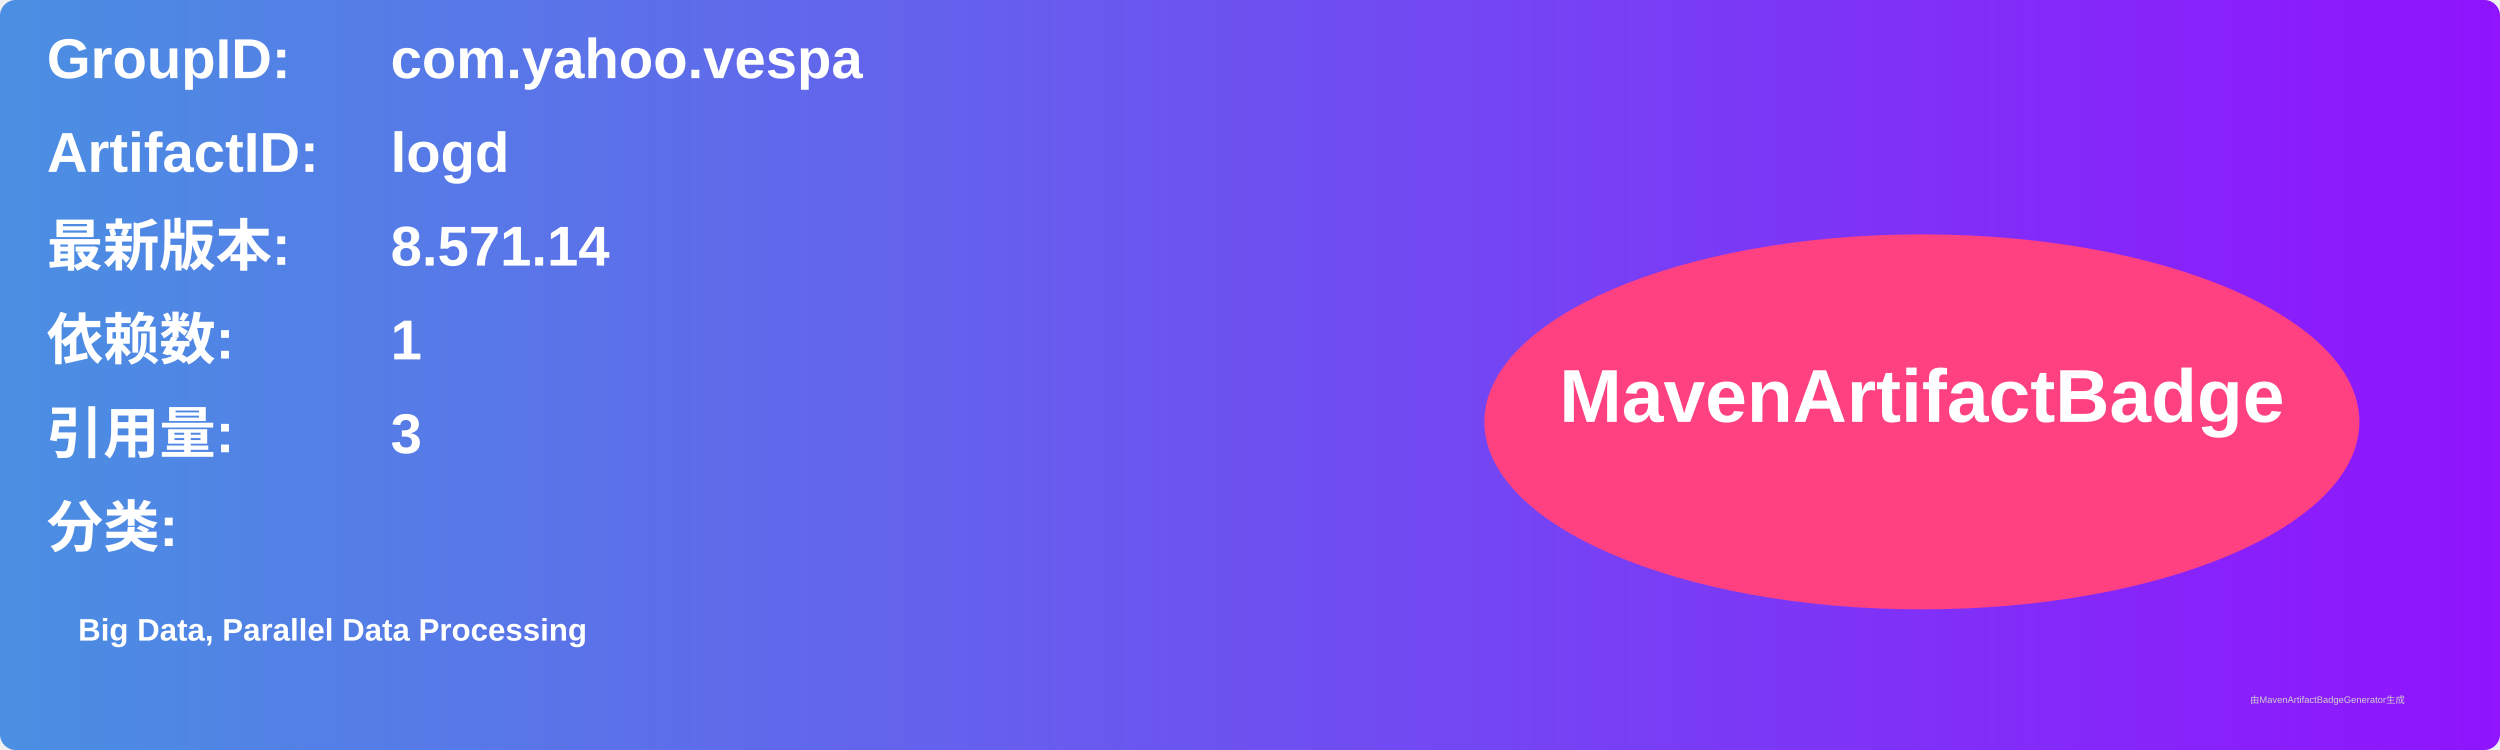
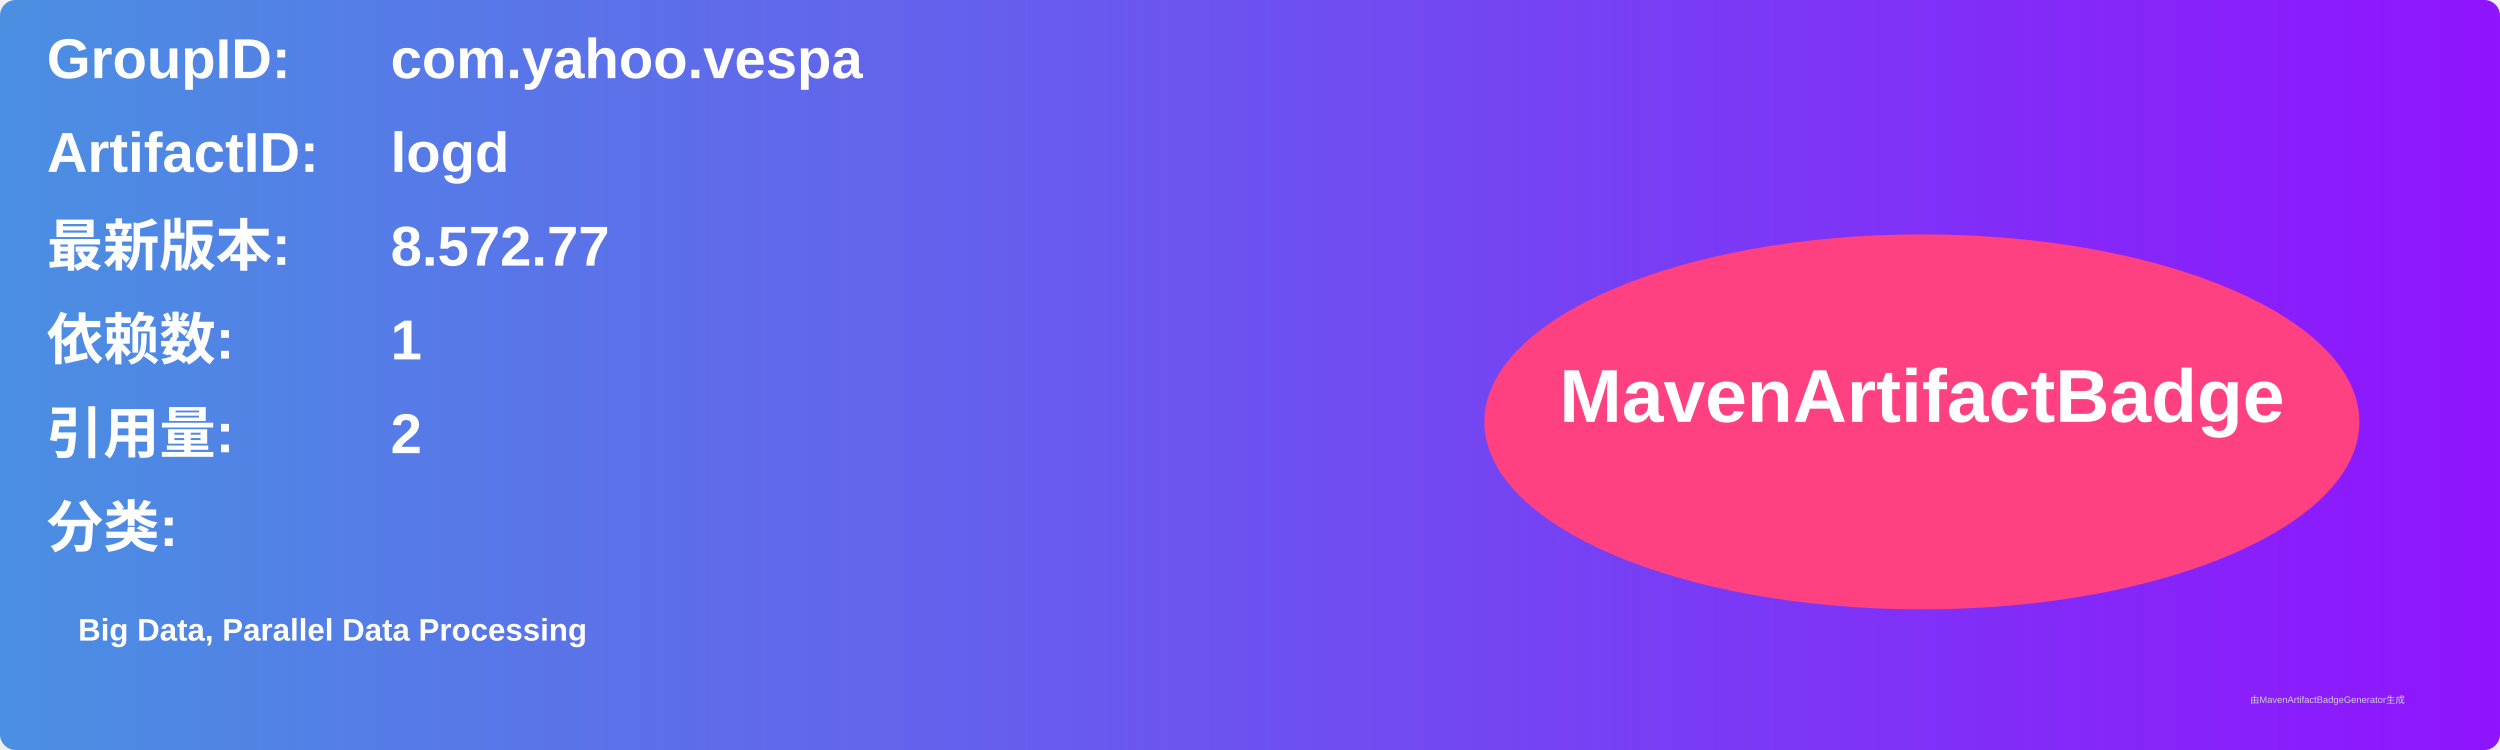
<svg xmlns="http://www.w3.org/2000/svg" width="800" height="240" viewBox="0 0 800 240">
  <linearGradient id="grad" x1="0%" y1="0%" x2="100%" y2="0%">
    <stop offset="0%" stop-color="#4a90e2" />
    <stop offset="100%" stop-color="#9013fe" />
  </linearGradient>
  <rect width="100%" height="100%" rx="5" ry="5" fill="url(#grad)" />
  <g transform="translate(15, 15)">
    <text x="0" y="10" font-family="Arial" font-size="18" fill="white" font-weight="bold" width="260">GroupID:</text>
    <text x="110" y="10" font-family="Arial" font-size="18" fill="white" font-weight="bold" width="460">com.yahoo.vespa</text>
    <text x="0" y="40" font-family="Arial" font-size="18" fill="white" font-weight="bold" width="260">ArtifactID:</text>
    <text x="110" y="40" font-family="Arial" font-size="18" fill="white" font-weight="bold" width="460">logd</text>
    <text x="0" y="70" font-family="Arial" font-size="18" fill="white" font-weight="bold">最新版本:</text>
    <text x="110" y="70" font-family="Arial" font-size="18" fill="white" font-weight="bold">
-       <tspan font-weight="bold">8.571.14</tspan>
+       <tspan font-weight="bold">8.572.77</tspan>
    </text>
    <text x="0" y="100" font-family="Arial" font-size="18" fill="white" font-weight="bold">依赖数: </text>
    <text x="110" y="100" font-family="Arial" font-size="18" fill="white">
      <tspan font-weight="bold">1</tspan>
    </text>
    <text x="0" y="130" font-family="Arial" font-size="18" fill="white" font-weight="bold">引用量: </text>
    <text x="110" y="130" font-family="Arial" font-size="18" fill="white">
-       <tspan font-weight="bold">3</tspan>
+       <tspan font-weight="bold">2</tspan>
    </text>
    <text x="0" y="160" font-family="Arial" font-size="18" fill="white" font-weight="bold">分类:</text>
    <text x="10" y="190" font-family="Arial" font-size="10" fill="white">
      <tspan font-weight="bold">Big Data, Parallel Data Processing</tspan>
    </text>
    <ellipse cx="600" cy="120" rx="140" ry="60" fill="#ff4081" />
    <text x="600" y="120" text-anchor="middle" font-family="Arial" font-size="24" fill="white" font-weight="bold">MavenArtifactBadge</text>
  </g>
  <text x="720" y="225" font-family="Arial" font-size="3" fill="#d0d0d0">由MavenArtifactBadgeGenerator生成</text>
</svg>
